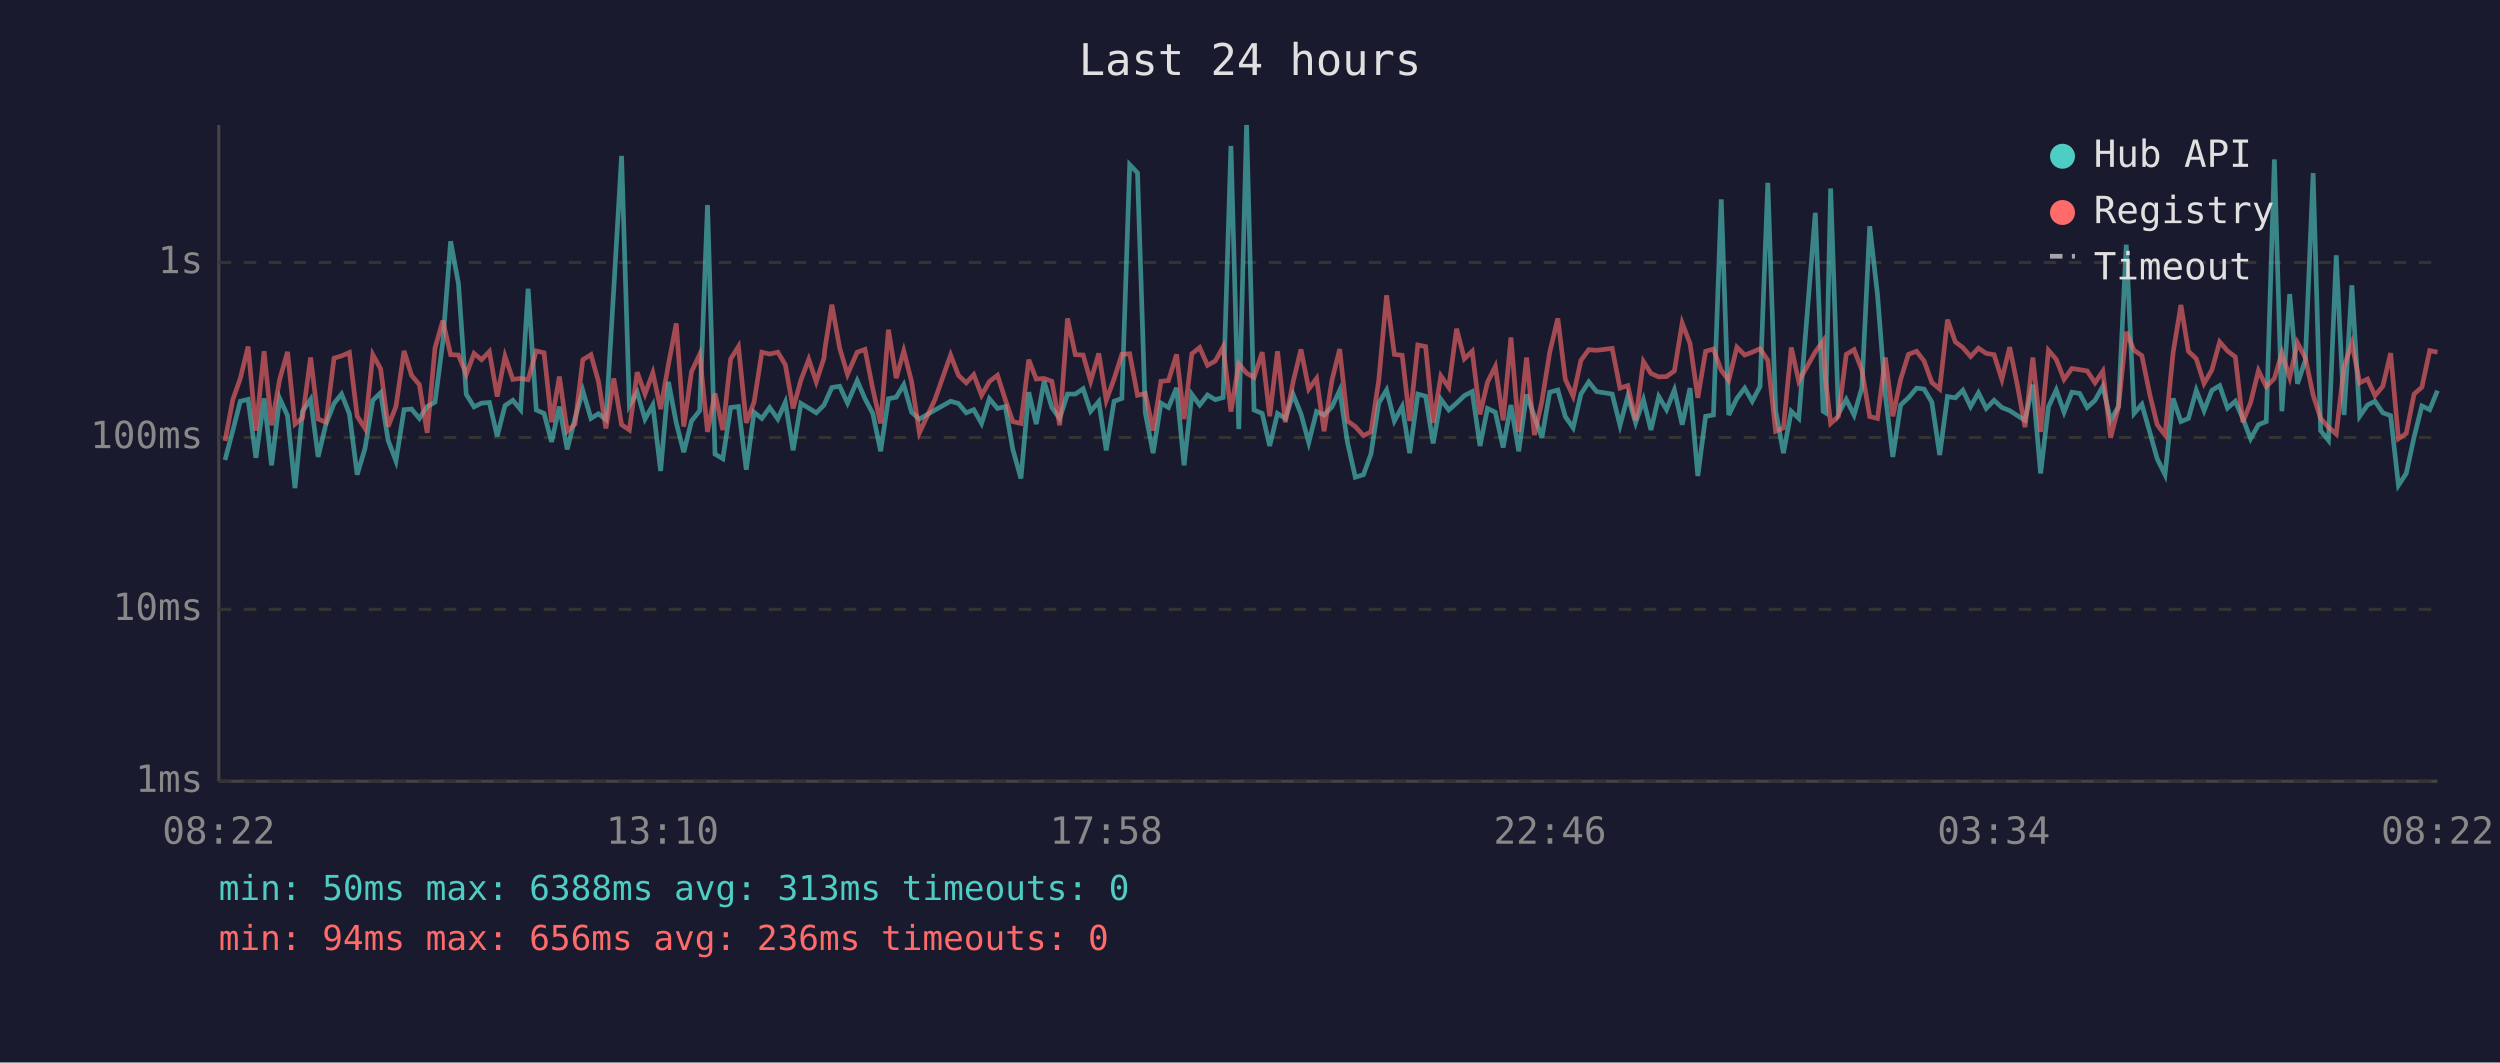
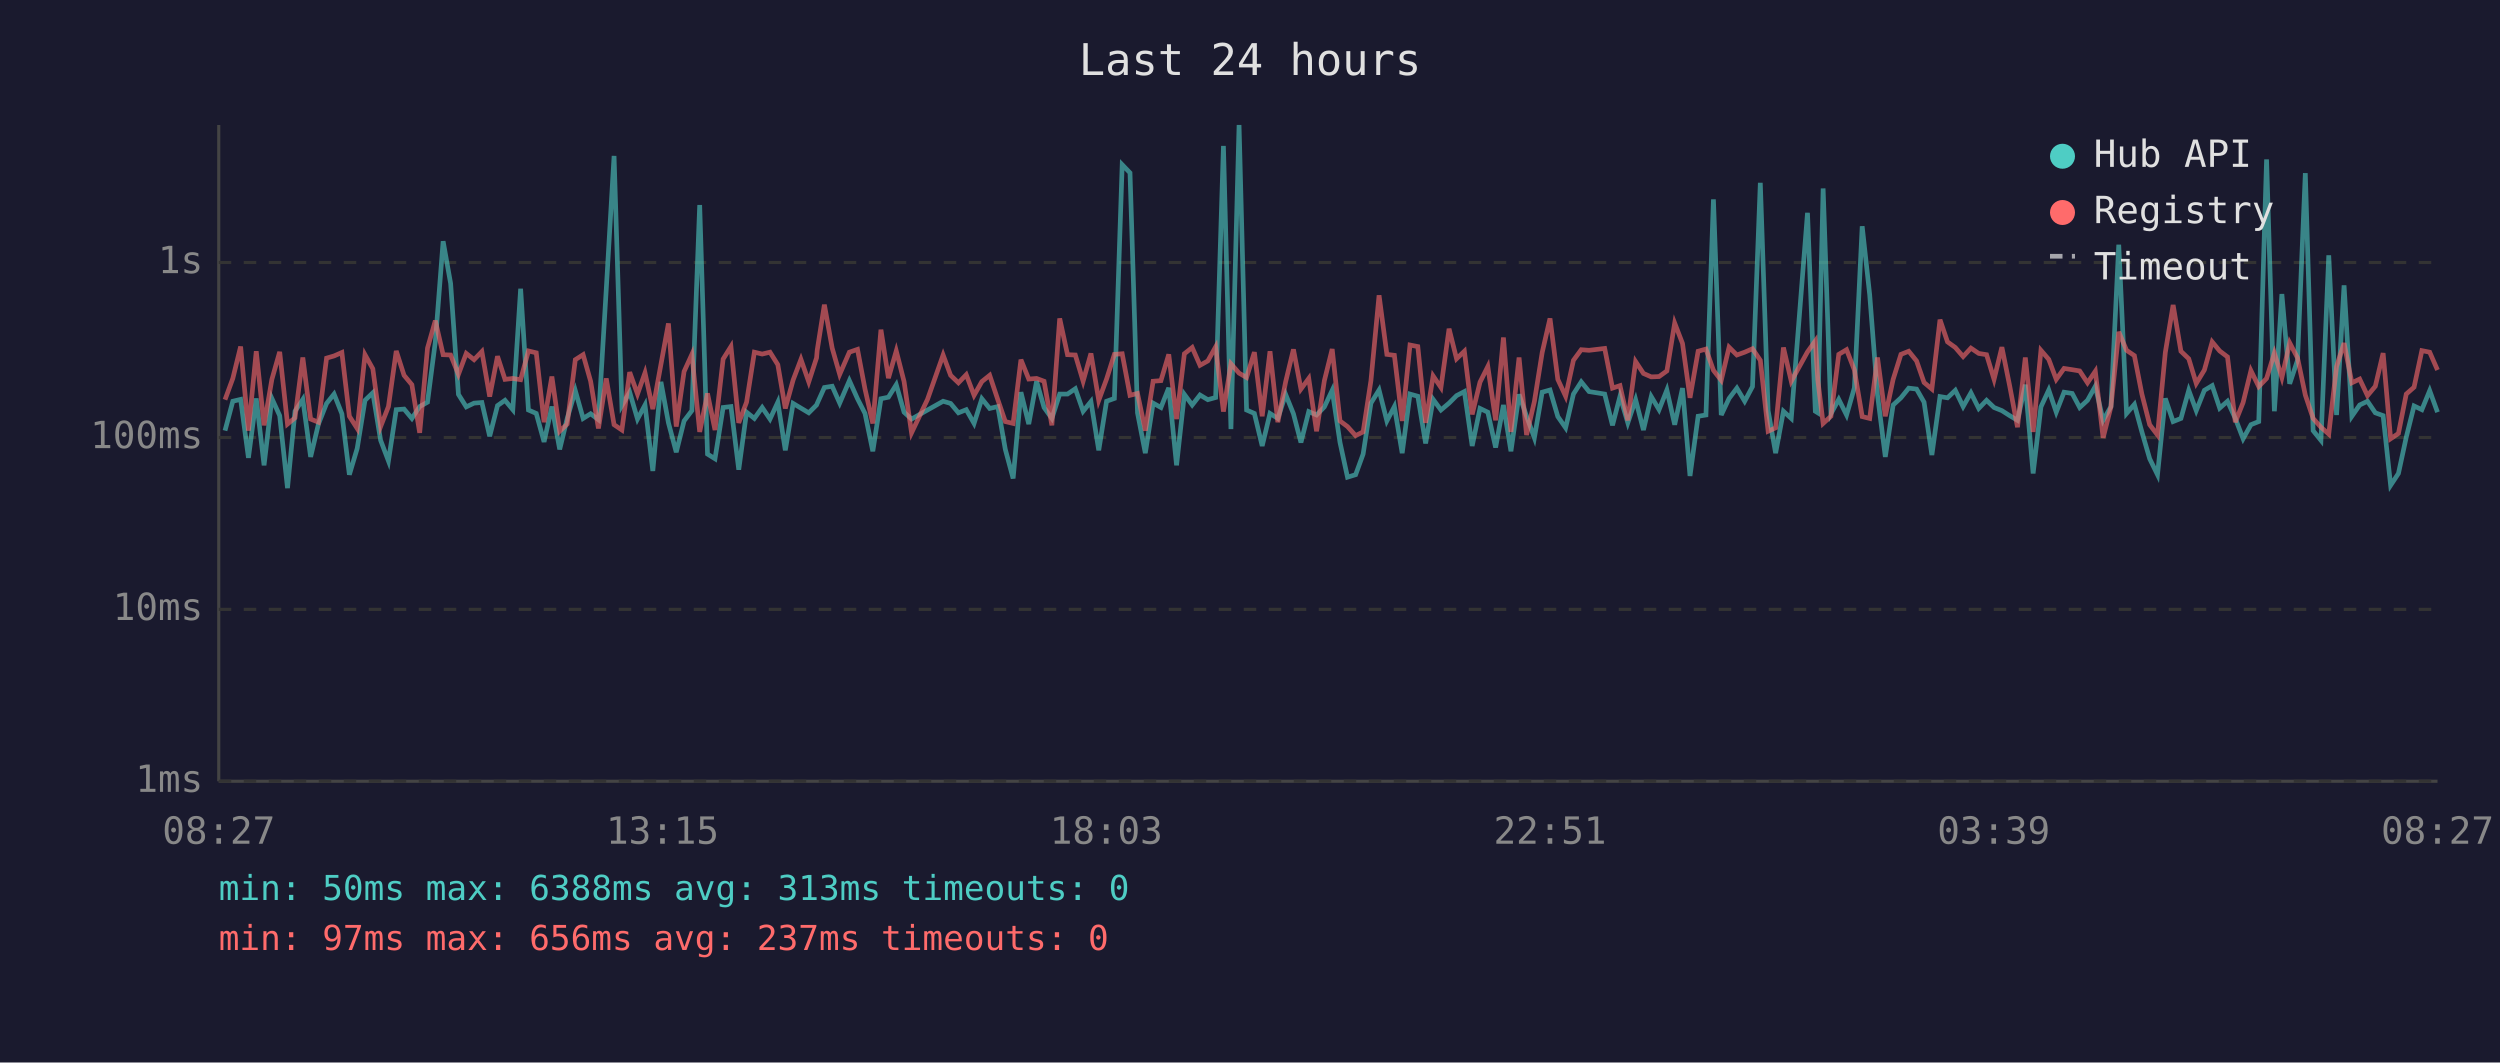
<svg xmlns="http://www.w3.org/2000/svg" viewBox="0 0 800 340" font-family="monospace" font-size="12">
  <rect width="800" height="340" fill="#1a1a2e" />
  <text x="400" y="24" fill="#e0e0e0" font-size="14" text-anchor="middle">Last 24 hours</text>
  <line x1="70" y1="40" x2="70" y2="250" stroke="#444" stroke-width="1" />
  <line x1="70" y1="250" x2="780" y2="250" stroke="#444" stroke-width="1" />
  <line x1="70" y1="250" x2="780" y2="250" stroke="#333" stroke-width="1" stroke-dasharray="4" />
  <text x="65" y="250" fill="#888" text-anchor="end" dominant-baseline="middle">1ms</text>
  <line x1="70" y1="195" x2="780" y2="195" stroke="#333" stroke-width="1" stroke-dasharray="4" />
  <text x="65" y="195" fill="#888" text-anchor="end" dominant-baseline="middle">10ms</text>
  <line x1="70" y1="140" x2="780" y2="140" stroke="#333" stroke-width="1" stroke-dasharray="4" />
  <text x="65" y="140" fill="#888" text-anchor="end" dominant-baseline="middle">100ms</text>
  <line x1="70" y1="84" x2="780" y2="84" stroke="#333" stroke-width="1" stroke-dasharray="4" />
  <text x="65" y="84" fill="#888" text-anchor="end" dominant-baseline="middle">1s</text>
-   <text x="70" y="270" fill="#888" text-anchor="middle">08:22</text>
-   <text x="212" y="270" fill="#888" text-anchor="middle">13:10</text>
-   <text x="354" y="270" fill="#888" text-anchor="middle">17:58</text>
-   <text x="496" y="270" fill="#888" text-anchor="middle">22:46</text>
-   <text x="638" y="270" fill="#888" text-anchor="middle">03:34</text>
-   <text x="780" y="270" fill="#888" text-anchor="middle">08:22</text>
-   <polyline points="72.0,147.2 74.5,137.8 76.9,128.4 79.4,127.8 81.9,146.5 84.5,127.5 86.9,148.9 89.5,127.5 92.0,133.0 94.4,156.2 96.8,131.6 99.4,127.8 101.8,146.2 104.3,135.7 106.9,129.1 109.3,126.1 111.8,132.4 114.3,151.9 116.8,143.5 119.3,128.1 121.8,125.7 124.2,140.9 126.7,147.5 129.3,131.1 131.7,130.9 134.2,133.9 136.7,130.1 139.2,128.7 141.7,109.4 144.2,77.2 146.7,90.7 149.2,126.2 151.7,130.2 154.1,129.0 156.6,128.8 159.1,139.6 161.6,129.8 164.1,128.1 166.6,131.1 169.0,92.4 171.6,131.2 174.1,132.3 176.5,141.4 179.0,130.1 181.5,143.8 184.0,133.9 186.5,125.0 189.1,133.9 191.5,132.4 193.9,134.3 196.4,92.6 198.9,49.9 201.4,129.8 203.9,125.5 206.4,134.1 208.9,129.6 211.4,150.7 213.9,122.2 216.4,135.3 218.8,144.7 221.3,134.7 223.9,131.4 226.4,65.6 228.8,145.3 231.3,146.8 233.8,130.4 236.3,130.1 238.8,150.3 241.3,131.9 243.8,133.9 246.3,130.4 248.9,134.1 251.3,128.7 253.8,144.1 256.3,129.1 258.8,130.6 261.2,132.1 263.7,129.6 263.9,129.1 266.2,124.0 268.7,123.6 271.2,129.0 274.3,121.8 276.8,127.6 279.3,132.3 281.8,144.4 284.3,127.6 286.8,127.1 289.2,123.1 291.7,131.9 294.2,134.1 299.2,131.2 304.2,128.4 306.7,129.1 309.2,132.1 311.6,131.1 314.1,135.5 316.6,127.6 319.2,130.7 321.7,130.1 324.1,143.8 326.7,153.1 329.2,125.5 331.6,135.7 334.1,122.0 336.6,130.4 339.1,133.9 341.6,126.1 344.1,126.1 346.6,124.4 349.0,131.6 351.6,128.5 354.0,144.1 356.5,128.4 359.0,127.5 361.5,52.7 364.0,55.3 366.5,132.1 369.0,145.0 371.5,129.0 373.9,130.4 376.5,124.1 378.9,148.9 381.4,126.2 383.9,129.6 386.4,126.4 388.9,127.9 391.4,127.2 393.9,46.7 396.4,137.3 398.9,40.0 401.3,131.2 403.9,132.3 406.3,142.7 408.8,132.3 411.3,133.9 413.8,126.2 416.3,132.4 418.8,141.6 421.3,131.7 423.7,132.8 426.2,130.2 428.7,124.9 431.2,141.6 433.7,152.7 436.3,151.9 438.7,145.3 441.2,129.0 443.7,124.8 446.2,134.7 448.7,130.1 451.1,145.0 453.7,126.1 456.2,126.8 458.6,141.9 461.1,127.8 463.6,131.2 466.1,129.0 468.6,126.6 471.1,125.3 473.6,142.7 476.0,130.7 478.5,131.9 481.0,143.2 483.5,129.6 486.0,144.4 488.5,126.2 491.0,133.2 493.4,140.1 495.9,125.5 498.5,124.8 500.9,133.3 503.4,136.9 505.9,126.1 508.4,122.2 510.9,125.3 515.9,126.1 518.4,136.1 520.9,126.8 523.4,135.3 525.9,127.9 528.3,137.6 530.8,126.9 533.3,131.1 535.8,124.8 538.3,135.9 540.8,124.2 543.3,152.3 545.8,133.2 548.3,132.8 550.8,63.8 553.2,132.8 555.8,127.5 558.3,124.2 560.7,128.4 563.2,123.7 565.7,58.5 568.2,131.4 570.7,145.0 573.2,131.6 575.6,133.9 580.9,68.1 583.4,131.6 584.2,132.1 585.8,60.3 588.3,132.4 590.8,127.8 593.3,132.8 595.8,124.1 598.3,72.4 600.8,94.3 603.3,126.4 605.7,146.2 608.2,129.6 610.7,127.3 613.3,124.2 615.7,124.5 618.2,128.7 620.7,145.6 623.2,126.9 625.7,127.3 628.1,124.9 630.6,130.1 633.1,125.7 635.6,130.7 638.1,128.1 640.6,130.4 643.1,131.4 645.6,133.0 648.0,134.5 650.5,123.1 653.0,151.5 655.5,130.2 658.0,124.8 660.5,131.9 663.0,125.5 665.5,125.9 667.9,130.4 670.4,128.1 672.9,123.6 675.4,134.5 677.9,130.1 680.4,78.3 682.9,132.3 685.4,129.4 687.9,138.2 690.3,146.8 692.8,151.9 695.4,127.5 697.9,134.9 700.3,133.9 702.8,124.9 705.3,131.4 707.8,124.9 710.3,123.4 712.8,130.6 715.3,128.4 717.7,133.9 720.2,140.4 722.7,135.9 725.2,134.9 727.8,51.0 730.2,131.6 732.7,94.1 735.2,122.8 737.7,115.3 740.2,55.4 742.6,137.8 745.1,140.9 747.6,81.7 750.1,132.8 752.6,91.3 755.1,133.2 757.6,129.6 760.0,128.4 762.5,132.1 765.0,133.0 767.5,155.3 770.0,151.5 772.5,139.9 775.0,129.9 777.5,131.1 780.0,125.0" fill="none" stroke="#4ecdc4" stroke-width="1.5" opacity="0.6" />
-   <polyline points="72.0,141.1 74.5,127.9 76.9,121.1 79.4,110.9 81.9,137.8 84.5,112.4 86.9,136.1 89.5,121.4 92.0,112.6 94.4,135.7 96.8,133.7 99.4,114.4 101.8,134.1 104.3,135.1 106.9,114.6 109.3,113.9 111.8,112.8 114.3,133.2 116.8,137.1 119.3,113.5 121.8,118.0 124.2,136.5 126.7,130.1 129.3,112.3 131.7,120.1 134.2,123.1 136.7,138.5 139.2,111.4 141.7,102.6 144.2,113.5 146.7,113.6 149.2,119.8 151.7,113.1 154.1,115.1 156.6,112.5 159.1,126.9 161.6,114.0 164.1,121.4 166.6,121.1 169.0,121.5 171.6,112.3 174.1,112.9 176.5,135.1 179.0,120.5 181.5,138.0 184.0,135.7 186.5,115.1 189.1,113.5 191.5,122.0 193.9,137.1 196.4,121.1 198.9,135.9 201.4,137.6 203.9,119.1 206.4,126.1 208.9,119.3 211.4,130.9 213.9,116.6 216.4,103.5 218.8,136.5 221.3,118.9 223.9,113.4 226.4,138.2 228.8,125.9 231.3,137.6 233.8,114.9 236.3,110.9 238.8,135.3 241.3,128.7 243.8,112.7 246.3,113.3 248.9,112.7 251.3,116.7 253.8,130.7 256.3,121.6 258.8,115.0 261.2,122.2 263.7,114.5 263.9,112.1 266.2,97.5 268.7,111.4 271.2,119.8 274.3,112.7 276.8,111.8 279.3,124.5 281.8,135.5 284.3,105.5 286.8,121.0 289.2,112.3 291.7,122.1 294.2,138.5 299.2,127.8 304.2,113.6 306.7,120.1 309.2,122.5 311.6,119.9 314.1,126.5 316.6,122.1 319.2,120.1 321.7,127.9 324.1,134.9 326.7,135.5 329.2,115.1 331.6,121.3 334.1,121.1 336.6,122.0 339.1,136.1 341.6,101.9 344.1,113.5 346.6,113.6 349.0,122.0 351.6,113.1 354.0,128.1 356.5,121.3 359.0,113.4 361.5,113.2 364.0,126.5 366.5,125.9 369.0,137.8 371.5,122.0 373.9,121.8 376.5,113.4 378.9,134.1 381.4,113.2 383.9,111.2 386.4,116.9 388.9,115.5 391.4,111.0 393.9,131.7 396.4,116.4 398.9,119.4 401.3,120.8 403.9,112.7 406.3,133.2 408.8,112.4 411.3,135.1 413.8,122.2 416.3,111.8 418.8,124.5 421.3,121.1 423.7,138.0 426.2,121.8 428.7,111.7 431.2,134.7 433.7,136.5 436.3,139.4 438.7,138.2 441.2,121.8 443.7,94.5 446.2,113.4 448.7,113.7 451.1,134.7 453.7,110.4 456.2,110.9 458.6,135.3 461.1,120.3 463.6,124.0 466.1,105.2 468.6,114.8 471.1,112.4 473.6,132.6 476.0,122.3 478.5,117.3 481.0,134.5 483.5,108.0 486.0,138.2 488.5,114.4 491.0,139.2 493.4,128.5 495.9,112.8 498.5,101.9 500.9,121.4 503.4,126.8 505.9,115.3 508.4,111.9 510.9,112.1 515.9,111.5 518.4,124.2 520.9,123.4 523.4,134.5 525.9,115.7 528.3,119.5 530.8,120.6 533.3,120.5 535.8,118.7 538.3,103.4 540.8,109.9 543.3,127.3 545.8,112.4 548.3,111.7 550.8,118.5 553.2,121.7 555.8,111.1 558.3,113.6 560.7,112.7 563.2,111.6 565.7,115.3 568.2,138.0 570.7,136.9 573.2,111.2 575.6,122.0 580.9,112.6 583.4,109.1 584.2,121.6 585.8,135.5 588.3,133.2 590.8,113.4 593.3,111.9 595.8,118.4 598.3,133.3 600.8,133.9 603.3,114.4 605.7,133.2 608.2,121.4 610.7,113.4 613.3,112.4 615.7,115.5 618.2,122.4 620.7,124.5 623.2,102.3 625.7,109.4 628.1,111.2 630.6,114.1 633.1,111.4 635.6,113.1 638.1,113.5 640.6,121.4 643.1,111.1 645.6,123.5 648.0,136.7 650.5,114.4 653.0,138.2 655.5,112.1 658.0,115.0 660.5,121.4 663.0,117.9 665.5,118.3 667.9,118.7 670.4,122.5 672.9,118.8 675.4,140.1 677.9,130.2 680.4,106.2 682.9,112.1 685.4,113.8 687.9,126.1 690.3,135.9 692.8,139.2 695.4,112.8 697.9,97.6 700.3,112.4 702.8,114.8 705.3,122.7 707.8,118.4 710.3,109.4 712.8,112.3 715.3,114.2 717.7,135.1 720.2,128.8 722.7,118.6 725.2,123.7 727.8,121.1 730.2,113.0 732.7,120.8 735.2,109.7 737.7,114.5 740.2,126.4 742.6,133.9 745.1,136.7 747.6,138.9 750.1,117.3 752.6,109.8 755.1,122.5 757.6,121.3 760.0,126.6 762.5,123.6 765.0,113.0 767.5,140.4 770.0,138.7 772.5,126.1 775.0,123.9 777.5,112.2 780.0,112.7" fill="none" stroke="#ff6b6b" stroke-width="1.5" opacity="0.6" />
+   <text x="70" y="270" fill="#888" text-anchor="middle">08:27</text>
+   <text x="212" y="270" fill="#888" text-anchor="middle">13:15</text>
+   <text x="354" y="270" fill="#888" text-anchor="middle">18:03</text>
+   <text x="496" y="270" fill="#888" text-anchor="middle">22:51</text>
+   <text x="638" y="270" fill="#888" text-anchor="middle">03:39</text>
+   <text x="780" y="270" fill="#888" text-anchor="middle">08:27</text>
+   <polyline points="72.0,137.8 74.5,128.4 77.0,127.8 79.5,146.5 82.0,127.5 84.5,148.9 87.0,127.5 89.5,133.0 92.0,156.2 94.4,131.6 96.9,127.8 99.4,146.2 101.9,135.7 104.5,129.1 106.9,126.1 109.4,132.4 111.8,151.9 114.3,143.5 116.8,128.1 119.3,125.7 121.8,140.9 124.3,147.5 126.8,131.1 129.3,130.9 131.8,133.9 134.3,130.1 136.8,128.7 139.3,109.4 141.8,77.2 144.2,90.7 146.7,126.2 149.2,130.2 151.7,129.0 154.2,128.8 156.7,139.6 159.2,129.8 161.6,128.1 164.1,131.1 166.6,92.4 169.1,131.2 171.6,132.3 174.1,141.4 176.6,130.1 179.1,143.8 181.5,133.9 184.1,125.0 186.6,133.9 189.0,132.4 191.5,134.3 194.0,92.6 196.5,49.9 199.0,129.8 201.5,125.5 204.0,134.1 206.4,129.6 208.9,150.7 211.5,122.2 213.9,135.3 216.4,144.7 218.9,134.7 221.4,131.4 223.9,65.6 226.4,145.3 228.8,146.8 231.4,130.4 233.9,130.1 236.4,150.3 238.9,131.9 241.4,133.9 243.9,130.4 246.4,134.1 248.9,128.7 251.3,144.1 253.8,129.1 256.3,130.6 258.8,132.1 261.3,129.6 261.5,129.1 263.8,124.0 266.3,123.6 268.7,129.0 271.8,121.8 274.4,127.6 276.8,132.3 279.3,144.4 281.9,127.6 284.3,127.1 286.8,123.1 289.3,131.9 291.7,134.1 296.8,131.2 301.8,128.4 304.2,129.1 306.7,132.1 309.2,131.1 311.7,135.5 314.2,127.6 316.7,130.7 319.3,130.1 321.7,143.8 324.2,153.1 326.7,125.5 329.2,135.7 331.7,122.0 334.1,130.4 336.6,133.9 339.1,126.1 341.6,126.1 344.1,124.4 346.6,131.6 349.1,128.5 351.6,144.1 354.1,128.4 356.6,127.5 359.1,52.7 361.6,55.3 364.0,132.1 366.5,145.0 369.0,129.0 371.5,130.4 374.0,124.1 376.5,148.9 379.0,126.2 381.5,129.6 384.0,126.4 386.5,127.9 389.0,127.2 391.5,46.7 393.9,137.3 396.5,40.0 398.9,131.2 401.4,132.3 403.9,142.7 406.4,132.3 408.9,133.9 411.4,126.2 413.9,132.4 416.3,141.6 418.8,131.7 421.3,132.8 423.8,130.2 426.3,124.9 428.8,141.6 431.2,152.7 433.8,151.9 436.2,145.3 438.7,129.0 441.3,124.8 443.8,134.7 446.2,130.1 448.7,145.0 451.2,126.1 453.7,126.8 456.2,141.9 458.6,127.8 461.1,131.2 463.7,129.0 466.1,126.6 468.6,125.3 471.1,142.7 473.6,130.7 476.1,131.9 478.6,143.2 481.1,129.6 483.5,144.4 486.1,126.2 488.5,133.2 491.0,140.1 493.5,125.5 496.0,124.8 498.5,133.3 501.0,136.9 503.5,126.1 506.0,122.2 508.5,125.3 513.5,126.1 516.0,136.1 518.4,126.8 520.9,135.3 523.4,127.9 525.9,137.6 528.4,126.9 530.9,131.1 533.4,124.8 535.9,135.9 538.4,124.2 540.8,152.3 543.4,133.2 545.9,132.8 548.3,63.8 550.8,132.8 553.3,127.5 555.8,124.2 558.3,128.4 560.8,123.7 563.3,58.5 565.8,131.4 568.2,145.0 570.7,131.6 573.2,133.9 578.4,68.1 580.9,131.6 581.7,132.1 583.4,60.3 585.9,132.4 588.4,127.8 590.9,132.8 593.4,124.1 595.9,72.4 598.3,94.3 600.8,126.4 603.3,146.2 605.8,129.6 608.3,127.3 610.8,124.2 613.3,124.5 615.7,128.7 618.2,145.6 620.8,126.9 623.2,127.3 625.7,124.9 628.2,130.1 630.7,125.7 633.2,130.7 635.7,128.1 638.1,130.4 640.6,131.4 643.1,133.0 645.6,134.5 648.1,123.1 650.6,151.5 653.1,130.2 655.6,124.8 658.0,131.9 660.5,125.5 663.1,125.9 665.5,130.4 668.0,128.1 670.5,123.6 673.0,134.5 675.5,130.1 678.0,78.3 680.5,132.3 683.0,129.4 685.4,138.2 687.9,146.8 690.4,151.9 692.9,127.5 695.4,134.9 697.9,133.9 700.4,124.9 702.8,131.4 705.4,124.9 707.9,123.4 710.3,130.6 712.8,128.4 715.3,133.9 717.8,140.4 720.3,135.9 722.8,134.9 725.3,51.0 727.8,131.6 730.2,94.1 732.7,122.8 735.2,115.3 737.7,55.4 740.2,137.8 742.7,140.9 745.2,81.7 747.7,132.8 750.1,91.3 752.6,133.2 755.1,129.6 757.6,128.4 760.1,132.1 762.6,133.0 765.0,155.3 767.5,151.5 770.0,139.9 772.5,129.9 775.0,131.1 777.5,125.0 780.0,131.9" fill="none" stroke="#4ecdc4" stroke-width="1.5" opacity="0.6" />
+   <polyline points="72.0,127.9 74.5,121.1 77.0,110.9 79.5,137.8 82.0,112.4 84.5,136.1 87.0,121.4 89.5,112.6 92.0,135.7 94.4,133.7 96.9,114.4 99.4,134.1 101.9,135.1 104.5,114.6 106.9,113.9 109.4,112.8 111.8,133.2 114.3,137.1 116.8,113.5 119.3,118.0 121.8,136.5 124.3,130.1 126.8,112.3 129.3,120.1 131.8,123.1 134.3,138.5 136.8,111.4 139.3,102.6 141.8,113.5 144.2,113.6 146.7,119.8 149.2,113.1 151.7,115.1 154.2,112.5 156.7,126.9 159.2,114.0 161.6,121.4 164.1,121.1 166.6,121.5 169.1,112.3 171.6,112.9 174.1,135.1 176.6,120.5 179.1,138.0 181.5,135.7 184.1,115.1 186.6,113.5 189.0,122.0 191.5,137.1 194.0,121.1 196.5,135.9 199.0,137.6 201.5,119.1 204.0,126.1 206.4,119.3 208.9,130.9 211.5,116.6 213.9,103.5 216.4,136.5 218.9,118.9 221.4,113.4 223.9,138.2 226.4,125.9 228.8,137.6 231.4,114.9 233.9,110.9 236.4,135.3 238.9,128.7 241.4,112.7 243.9,113.3 246.4,112.7 248.9,116.7 251.3,130.7 253.8,121.6 256.3,115.0 258.8,122.2 261.3,114.5 261.5,112.1 263.8,97.5 266.3,111.4 268.7,119.8 271.8,112.7 274.4,111.8 276.8,124.5 279.3,135.5 281.9,105.5 284.3,121.0 286.8,112.3 289.3,122.1 291.7,138.5 296.8,127.8 301.8,113.6 304.2,120.1 306.7,122.5 309.2,119.9 311.7,126.5 314.2,122.1 316.7,120.1 319.3,127.9 321.7,134.9 324.2,135.5 326.7,115.1 329.2,121.3 331.7,121.1 334.1,122.0 336.6,136.1 339.1,101.9 341.6,113.5 344.1,113.6 346.6,122.0 349.1,113.1 351.6,128.1 354.1,121.3 356.6,113.4 359.1,113.2 361.6,126.5 364.0,125.9 366.5,137.8 369.0,122.0 371.5,121.8 374.0,113.4 376.5,134.1 379.0,113.2 381.5,111.2 384.0,116.9 386.5,115.5 389.0,111.0 391.5,131.7 393.9,116.4 396.5,119.4 398.9,120.8 401.4,112.7 403.9,133.2 406.4,112.4 408.9,135.1 411.4,122.2 413.9,111.8 416.3,124.5 418.8,121.1 421.3,138.0 423.8,121.8 426.3,111.7 428.8,134.7 431.2,136.5 433.8,139.4 436.2,138.2 438.7,121.8 441.3,94.5 443.8,113.4 446.2,113.7 448.7,134.7 451.2,110.4 453.7,110.9 456.2,135.3 458.6,120.3 461.1,124.0 463.7,105.2 466.1,114.8 468.6,112.4 471.1,132.6 473.6,122.3 476.1,117.3 478.6,134.5 481.1,108.0 483.5,138.2 486.1,114.4 488.5,139.2 491.0,128.5 493.5,112.8 496.0,101.9 498.5,121.4 501.0,126.8 503.5,115.3 506.0,111.9 508.5,112.1 513.5,111.5 516.0,124.2 518.4,123.4 520.9,134.5 523.4,115.7 525.9,119.5 528.4,120.6 530.9,120.5 533.4,118.7 535.9,103.4 538.4,109.9 540.8,127.3 543.4,112.4 545.9,111.7 548.3,118.5 550.8,121.7 553.3,111.1 555.8,113.6 558.3,112.7 560.8,111.6 563.3,115.3 565.8,138.0 568.2,136.9 570.7,111.2 573.2,122.0 578.4,112.6 580.9,109.1 581.7,121.6 583.4,135.5 585.9,133.2 588.4,113.4 590.9,111.9 593.4,118.4 595.9,133.3 598.3,133.9 600.8,114.4 603.3,133.2 605.8,121.4 608.3,113.4 610.8,112.4 613.3,115.5 615.7,122.4 618.2,124.5 620.8,102.3 623.2,109.4 625.7,111.2 628.2,114.1 630.7,111.4 633.2,113.1 635.7,113.5 638.1,121.4 640.6,111.1 643.1,123.5 645.6,136.7 648.1,114.4 650.6,138.2 653.1,112.1 655.6,115.0 658.0,121.4 660.5,117.9 663.1,118.3 665.5,118.7 668.0,122.5 670.5,118.8 673.0,140.1 675.5,130.2 678.0,106.2 680.5,112.1 683.0,113.8 685.4,126.1 687.9,135.9 690.4,139.2 692.9,112.8 695.4,97.6 697.9,112.4 700.4,114.8 702.8,122.7 705.4,118.4 707.9,109.4 710.3,112.3 712.8,114.2 715.3,135.1 717.8,128.8 720.3,118.6 722.8,123.7 725.3,121.1 727.8,113.0 730.2,120.8 732.7,109.7 735.2,114.5 737.7,126.4 740.2,133.9 742.7,136.7 745.2,138.9 747.7,117.3 750.1,109.8 752.6,122.5 755.1,121.3 757.6,126.6 760.1,123.6 762.6,113.0 765.0,140.4 767.5,138.7 770.0,126.1 772.5,123.9 775.0,112.2 777.5,112.7 780.0,118.4" fill="none" stroke="#ff6b6b" stroke-width="1.5" opacity="0.6" />
  <circle cx="660" cy="50" r="4" fill="#4ecdc4" />
  <text x="670" y="50" fill="#e0e0e0" dominant-baseline="middle">Hub API</text>
  <circle cx="660" cy="68" r="4" fill="#ff6b6b" />
  <text x="670" y="68" fill="#e0e0e0" dominant-baseline="middle">Registry</text>
  <line x1="656" y1="82" x2="664" y2="82" stroke="#e0e0e0" stroke-width="1.5" stroke-dasharray="4,3" opacity="0.7" />
  <text x="670" y="86" fill="#e0e0e0" dominant-baseline="middle">Timeout</text>
  <text x="70" y="288" fill="#4ecdc4" font-size="11">min: 50ms  max: 6388ms  avg: 313ms  timeouts: 0</text>
-   <text x="70" y="304" fill="#ff6b6b" font-size="11">min: 94ms  max: 656ms  avg: 236ms  timeouts: 0</text>
+   <text x="70" y="304" fill="#ff6b6b" font-size="11">min: 97ms  max: 656ms  avg: 237ms  timeouts: 0</text>
</svg>
